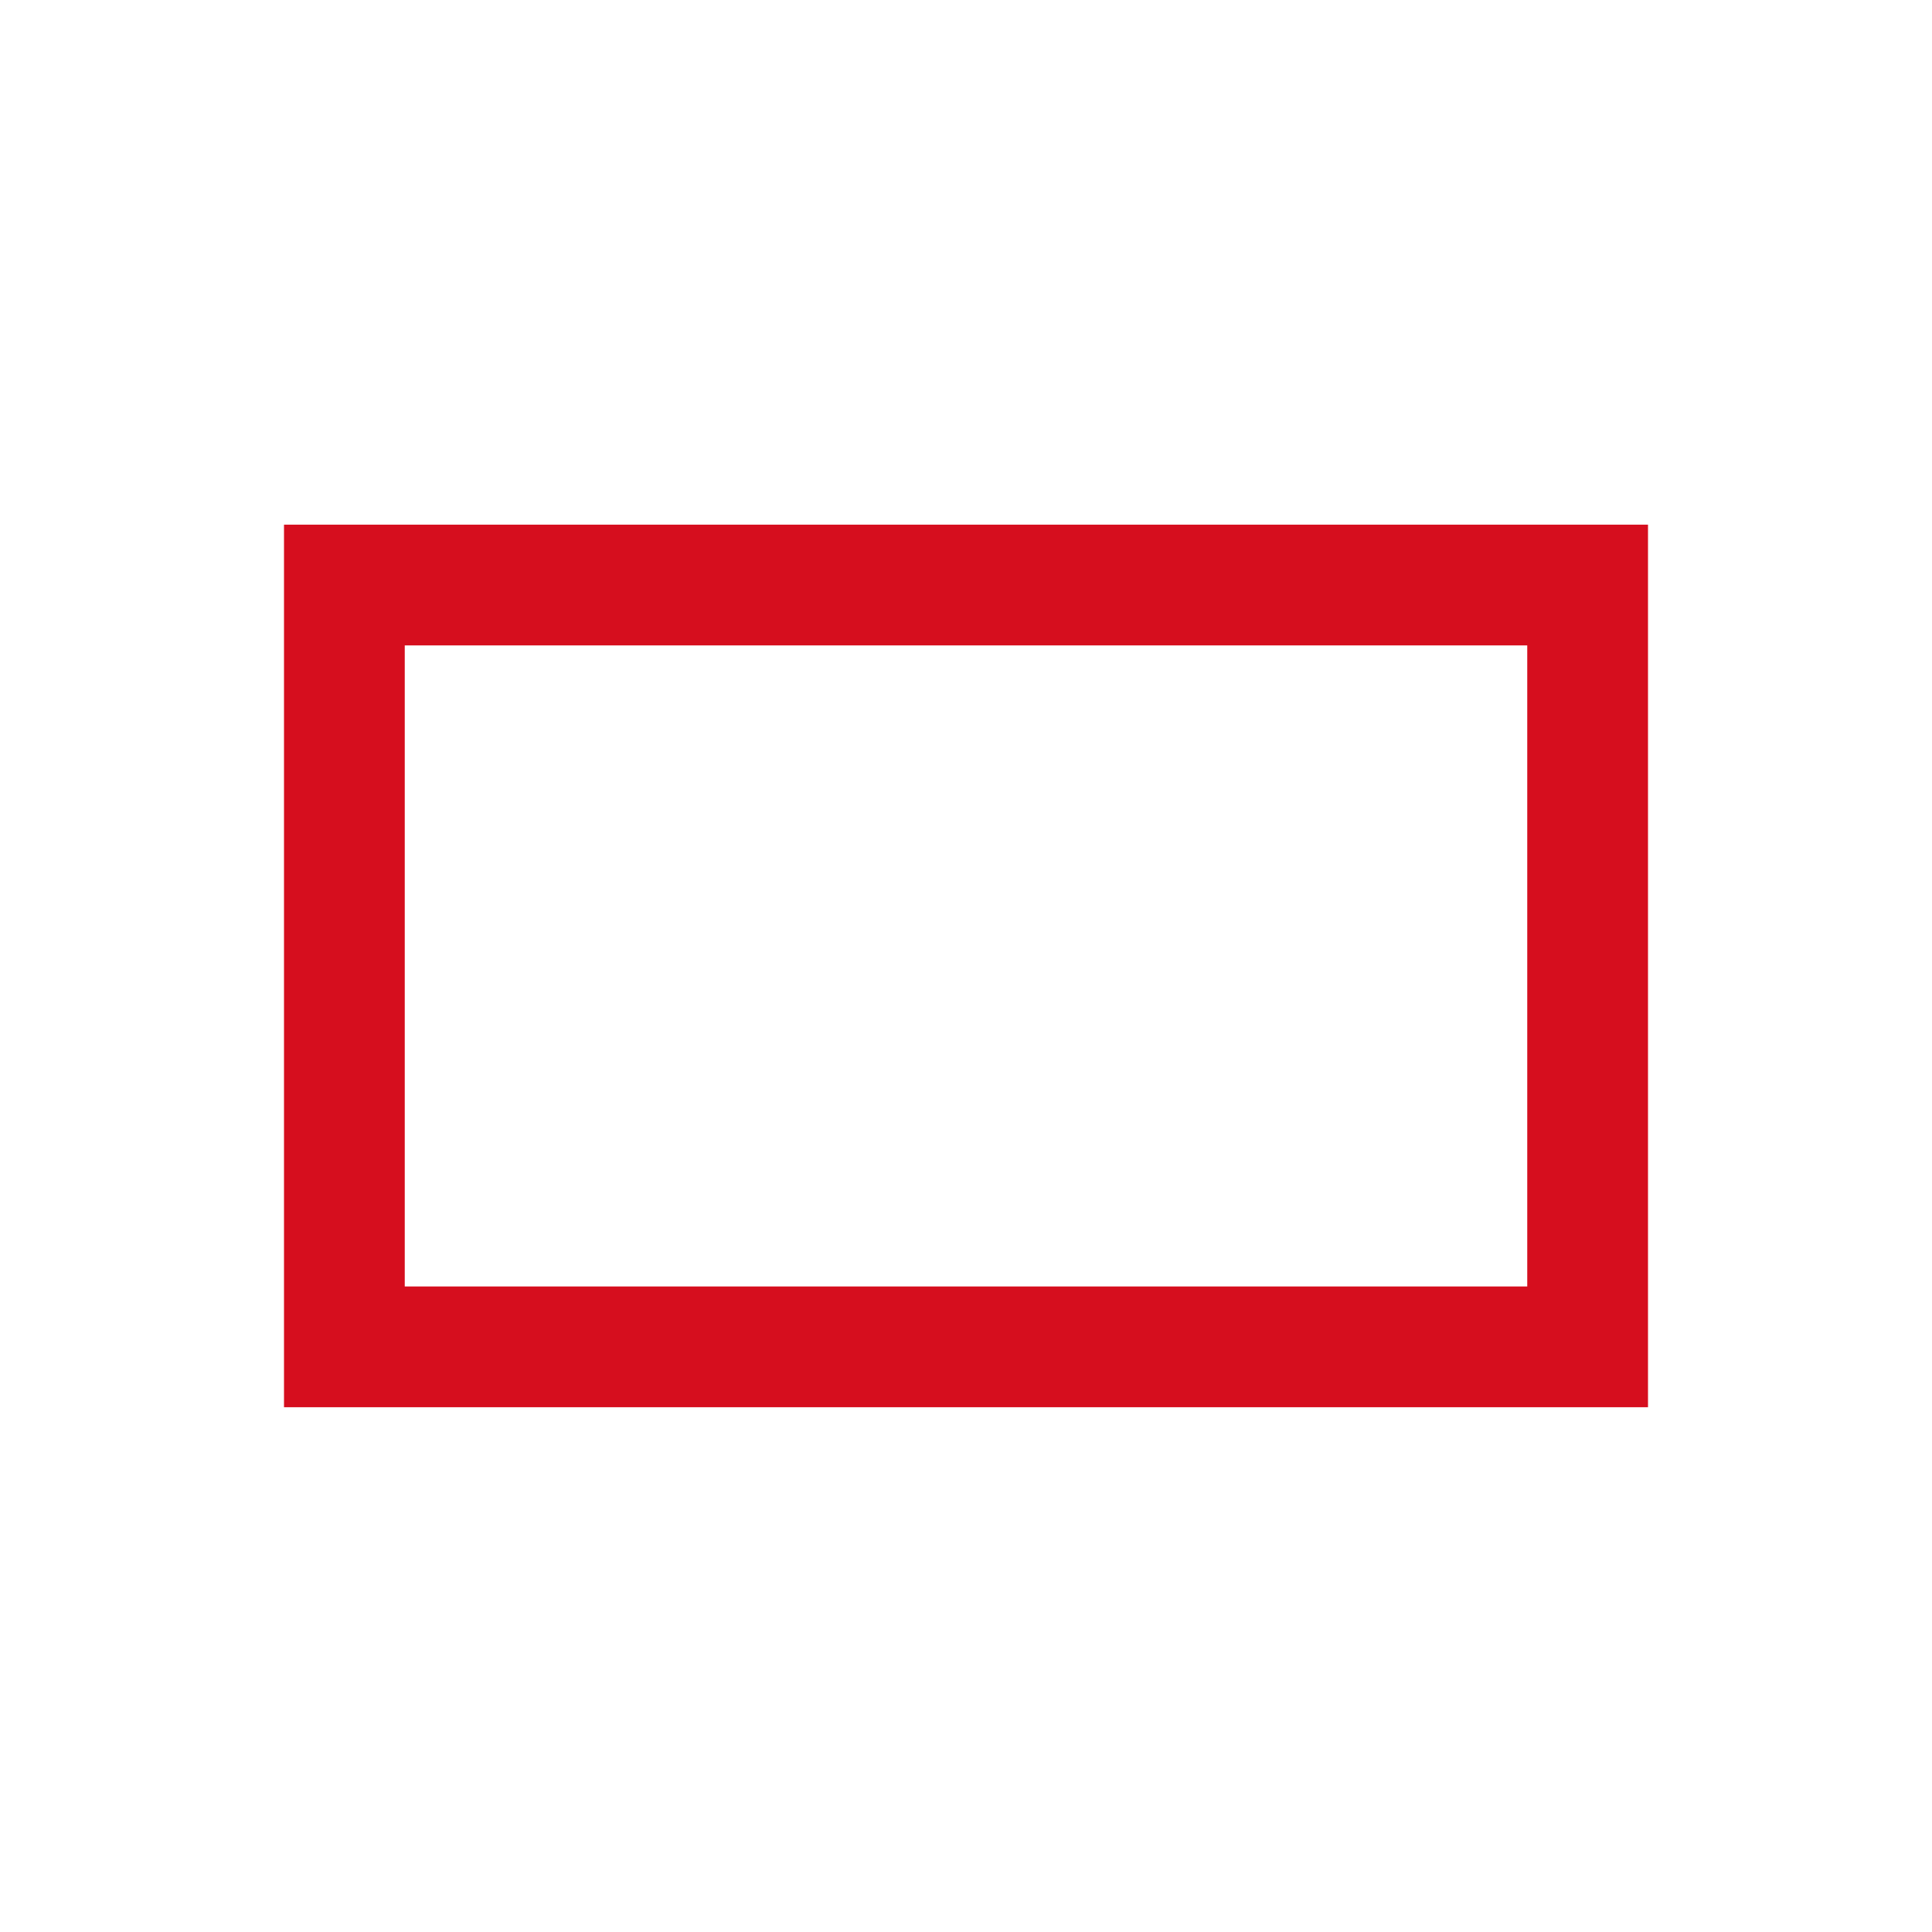
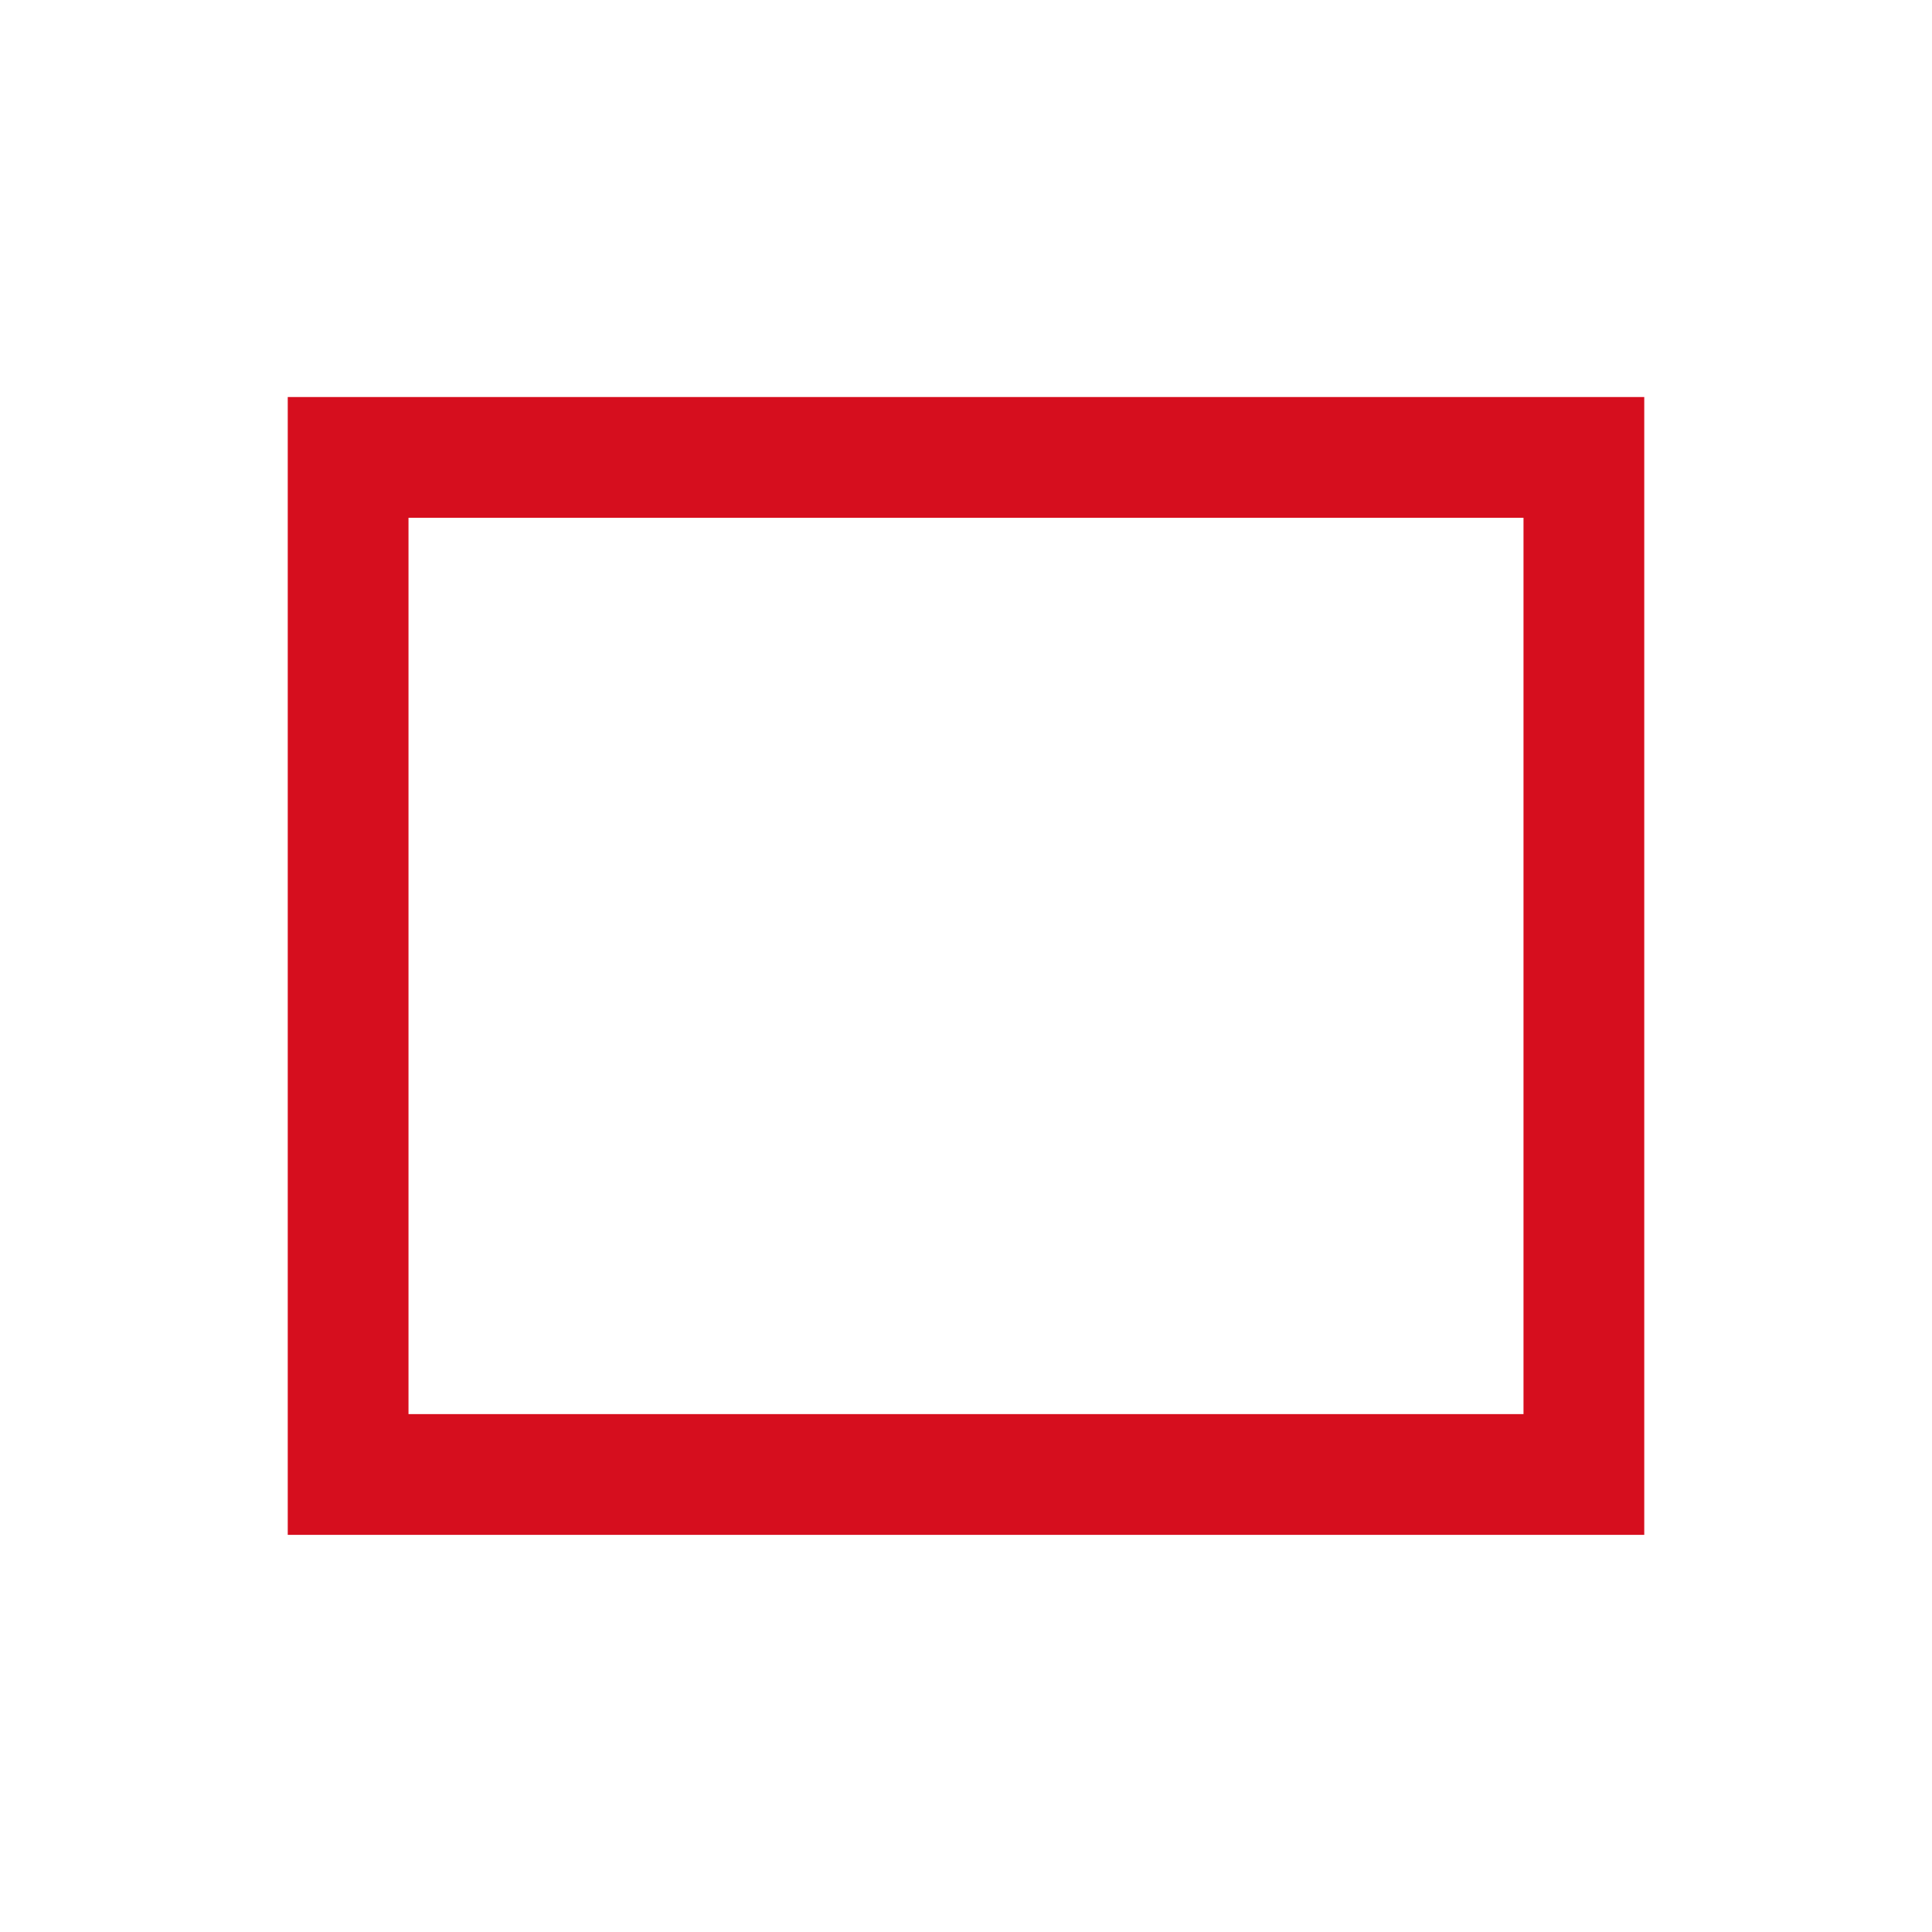
<svg xmlns="http://www.w3.org/2000/svg" version="1.1" id="Слой_1" x="0px" y="0px" width="16" height="16" viewBox="0 0 16 16" xml:space="preserve" style="enable-background:new">
  <defs id="defs9" />
-   <rect style="color:#000000;fill:none;stroke:#d60e1e;stroke-width:1;stroke-opacity:1;marker:none;visibility:visible;display:inline;overflow:visible;enable-background:accumulate" id="rect3949" width="10.296" height="6.309" x="2.852" y="4.845" />
+   <rect style="color:#000000;fill:none;fill-opacity:1;fill-rule:nonzero;stroke:#d60e1e;stroke-width:1;marker:none;visibility:visible;display:inline;overflow:visible;enable-background:accumulate;stroke-linecap:butt;stroke-linejoin:miter;stroke-miterlimit:4;stroke-opacity:1;stroke-dasharray:none;stroke-dashoffset:0" id="rect3949-5" width="10.234" height="8.423" x="2.883" y="3.788" />
</svg>
